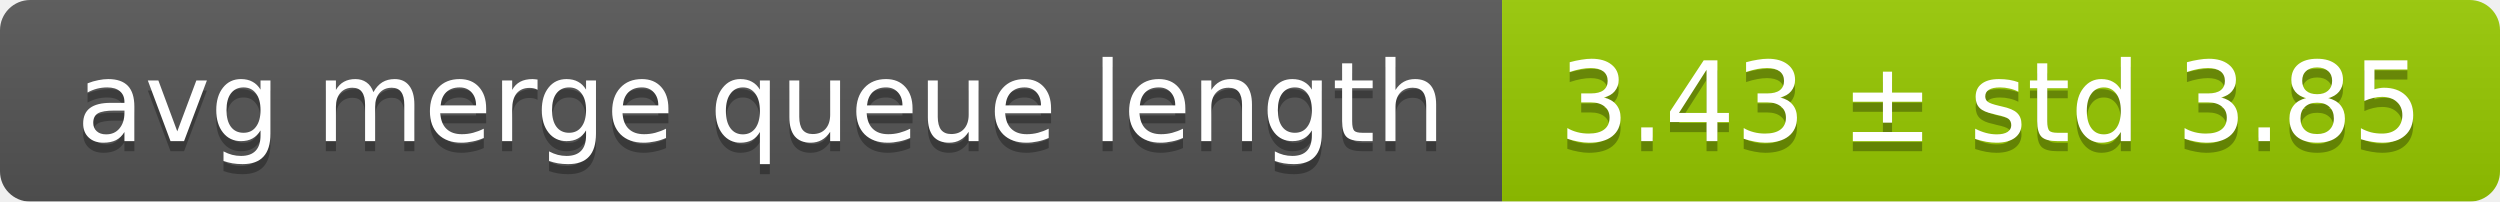
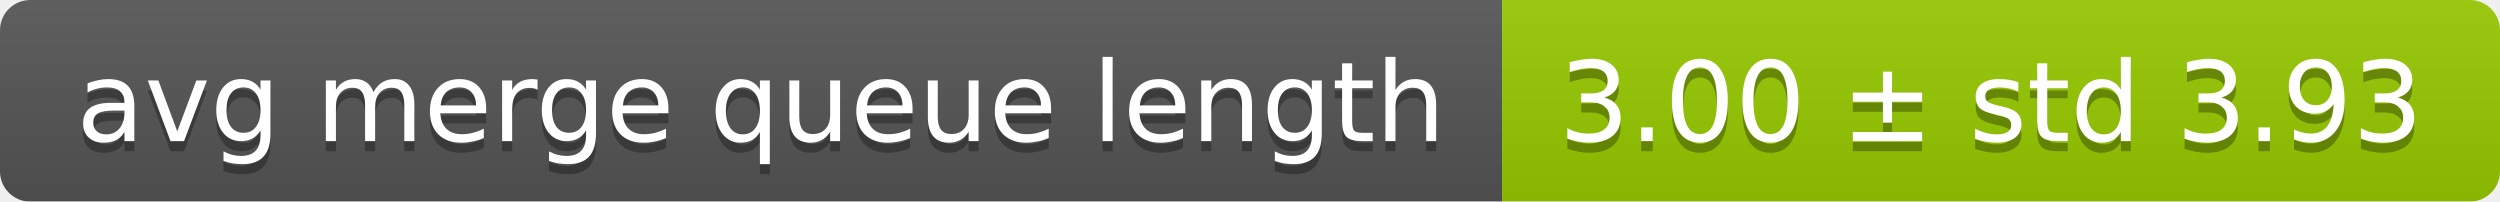
<svg xmlns="http://www.w3.org/2000/svg" width="248" height="20">
  <linearGradient id="smooth" x2="0" y2="100%">
    <stop offset="0" stop-color="#bbb" stop-opacity=".1" />
    <stop offset="1" stop-opacity=".1" />
  </linearGradient>
  <mask id="round">
    <rect width="248" height="20" rx="3" fill="#fff" />
  </mask>
  <g mask="url(#round)">
    <rect width="149" height="20" fill="#555" />
    <rect x="149" width="99" height="20" fill="#97ca00" />
    <rect width="248" height="20" fill="url(#smooth)" />
  </g>
  <g fill="#fff" text-anchor="middle" font-family="DejaVu Sans,Verdana,Geneva,sans-serif" font-size="11">
    <text x="75.5" y="15" fill="#010101" fill-opacity=".3">avg merge queue length</text>
    <text x="75.5" y="14">avg merge queue length</text>
-     <text x="197.5" y="15" fill="#010101" fill-opacity=".3">3.43 ± std 3.85</text>
-     <text x="197.5" y="14">3.43 ± std 3.85</text>
+     <text x="197.5" y="15" fill="#010101" fill-opacity=".3">3.00 ± std 3.93</text>
+     <text x="197.5" y="14">3.00 ± std 3.93</text>
  </g>
</svg>
